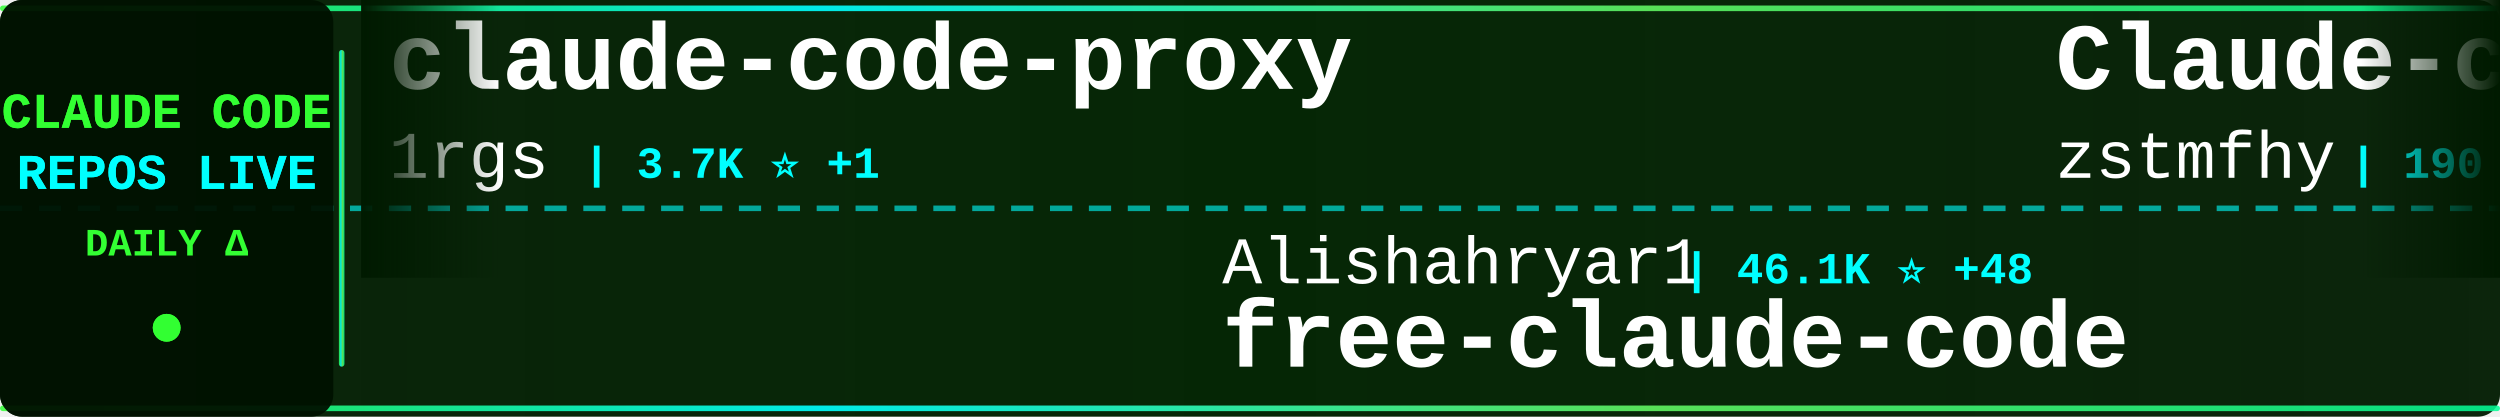
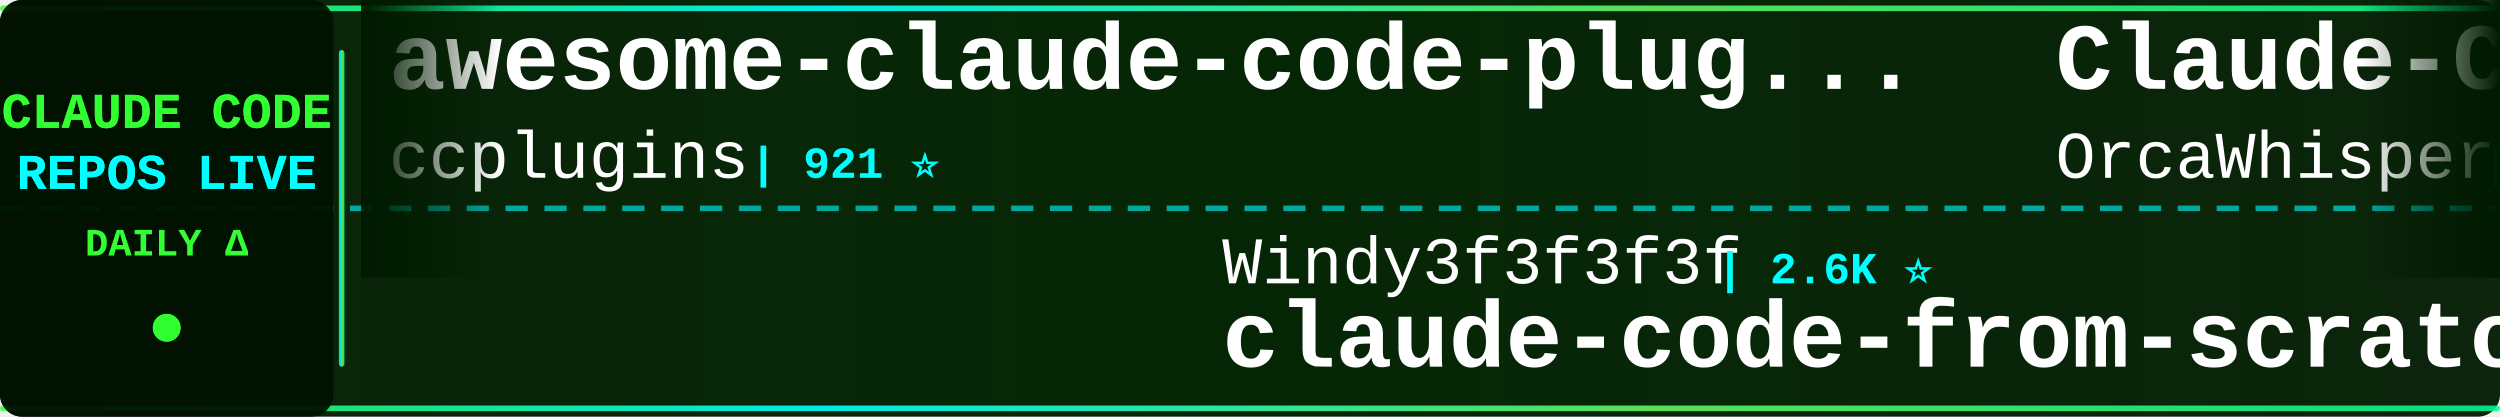
<svg xmlns="http://www.w3.org/2000/svg" width="900" height="150">
  <defs>
    <linearGradient id="tickerBg" x1="0%" y1="0%" x2="100%" y2="0%">
      <stop offset="0%" style="stop-color:#001a00;stop-opacity:0.95" />
      <stop offset="50%" style="stop-color:#002200;stop-opacity:0.98" />
      <stop offset="100%" style="stop-color:#001a00;stop-opacity:0.95" />
    </linearGradient>
    <linearGradient id="borderGrad" x1="0%" y1="0%" x2="100%" y2="0%">
      <stop offset="0%" style="stop-color:#33ff33;stop-opacity:0.85">
        <animate attributeName="stop-opacity" values="0.85;1;0.85" dur="2s" repeatCount="indefinite" />
      </stop>
      <stop offset="33%" style="stop-color:#00ffff;stop-opacity:0.9">
        <animate attributeName="stop-opacity" values="0.9;1;0.9" dur="2.2s" repeatCount="indefinite" />
      </stop>
      <stop offset="66%" style="stop-color:#66ff66;stop-opacity:0.85">
        <animate attributeName="stop-opacity" values="0.85;1;0.85" dur="1.8s" repeatCount="indefinite" />
      </stop>
      <stop offset="100%" style="stop-color:#00ff99;stop-opacity:0.85">
        <animate attributeName="stop-opacity" values="0.85;1;0.85" dur="2s" repeatCount="indefinite" />
      </stop>
    </linearGradient>
    <filter id="textGlow">
      <feGaussianBlur stdDeviation="0.1" result="coloredBlur" />
      <feMerge>
        <feMergeNode in="coloredBlur" />
        <feMergeNode in="SourceGraphic" />
      </feMerge>
    </filter>
    <filter id="metricGlow">
      <feGaussianBlur stdDeviation="0.2" result="coloredBlur" />
      <feMerge>
        <feMergeNode in="coloredBlur" />
        <feMergeNode in="SourceGraphic" />
      </feMerge>
    </filter>
    <linearGradient id="leftFade" x1="0%" y1="0%" x2="100%" y2="0%">
      <stop offset="0%" style="stop-color:#001a00;stop-opacity:1" />
      <stop offset="100%" style="stop-color:#001a00;stop-opacity:0" />
    </linearGradient>
    <linearGradient id="rightFade" x1="0%" y1="0%" x2="100%" y2="0%">
      <stop offset="0%" style="stop-color:#001a00;stop-opacity:0" />
      <stop offset="100%" style="stop-color:#001a00;stop-opacity:1" />
    </linearGradient>
  </defs>
  <rect width="900" height="150" fill="url(#tickerBg)" rx="8" />
  <rect x="0" y="2" width="900" height="2" fill="url(#borderGrad)" rx="1" />
  <rect x="0" y="146" width="900" height="2" fill="url(#borderGrad)" rx="1" />
  <line x1="0" y1="75" x2="900" y2="75" stroke="#00ffff" stroke-width="2" stroke-dasharray="8 6" opacity="0.6" />
  <rect x="0" y="0" width="120" height="150" fill="#001100" opacity="0.95" rx="8" />
  <text x="60" y="46" font-family="'Courier New', monospace" font-size="18" font-weight="bold" fill="#33ff33" text-anchor="middle" filter="url(#textGlow)">
    CLAUDE CODE
  </text>
  <text x="60" y="68" font-family="'Courier New', monospace" font-size="18" font-weight="bold" fill="#00ffff" text-anchor="middle" filter="url(#textGlow)">
    REPOS LIVE
  </text>
  <text x="60" y="92" font-family="'Courier New', monospace" font-size="14" font-weight="bold" fill="#33ff33" text-anchor="middle">
    DAILY Δ
  </text>
  <circle cx="60" cy="118" r="5" fill="#33ff33" filter="url(#metricGlow)">
    <animate attributeName="r" values="4;6;4" dur="1.5s" repeatCount="indefinite" />
    <animate attributeName="opacity" values="0.6;1;0.6" dur="1.5s" repeatCount="indefinite" />
  </circle>
  <rect x="122" y="18" width="2" height="114" fill="url(#borderGrad)" rx="1" />
  <clipPath id="tickerClip">
    <rect x="130" y="0" width="770" height="150" />
  </clipPath>
  <g clip-path="url(#tickerClip)">
    <g id="tickerItems">
      <animateTransform attributeName="transform" attributeType="XML" type="translate" from="0 0" to="-3000 0" dur="54s" repeatCount="indefinite" />
      <g transform="translate(0, 0)">
-         <text x="140" y="32" font-family="'Courier New', monospace" font-size="34" font-weight="bold" fill="#ffffff">claude-code-proxy</text>
-         <text x="140" y="64" font-family="'Courier New', monospace" font-size="24" font-weight="normal" fill="#ffffff" opacity="1.0">1rgs</text>
-         <text x="210" y="64" font-family="'Courier New', monospace" font-size="16" font-weight="bold" fill="#00ffff"> | 3.7K ⭐ +1</text>
+         <text x="140" y="32" font-family="'Courier New', monospace" font-size="34" font-weight="bold" fill="#ffffff">awesome-claude-code-plug...</text>
+         <text x="140" y="64" font-family="'Courier New', monospace" font-size="24" font-weight="normal" fill="#ffffff" opacity="1.0">ccplugins</text>
+         <text x="270" y="64" font-family="'Courier New', monospace" font-size="16" font-weight="bold" fill="#00ffff"> | 921 ⭐</text>
      </g>
      <g transform="translate(300, 0)">
-         <text x="140" y="102" font-family="'Courier New', monospace" font-size="24" font-weight="normal" fill="#ffffff" opacity="1.0">Alishahryar1</text>
-         <text x="306" y="102" font-family="'Courier New', monospace" font-size="16" font-weight="bold" fill="#00ffff"> | 46.1K ⭐ +48</text>
-         <text x="140" y="132" font-family="'Courier New', monospace" font-size="34" font-weight="bold" fill="#ffffff">free-claude-code</text>
+         <text x="140" y="102" font-family="'Courier New', monospace" font-size="24" font-weight="normal" fill="#ffffff" opacity="1.0">Windy3f3f3f3f</text>
+         <text x="318" y="102" font-family="'Courier New', monospace" font-size="16" font-weight="bold" fill="#00ffff"> | 2.6K ⭐</text>
+         <text x="140" y="132" font-family="'Courier New', monospace" font-size="34" font-weight="bold" fill="#ffffff">claude-code-from-scratch</text>
      </g>
      <g transform="translate(600, 0)">
-         <text x="140" y="32" font-family="'Courier New', monospace" font-size="34" font-weight="bold" fill="#ffffff">Claude-code</text>
-         <text x="140" y="64" font-family="'Courier New', monospace" font-size="24" font-weight="normal" fill="#ffffff" opacity="1.0">zstmfhy</text>
-         <text x="246" y="64" font-family="'Courier New', monospace" font-size="16" font-weight="bold" fill="#00ffff"> | 190 ⭐</text>
+         <text x="140" y="32" font-family="'Courier New', monospace" font-size="34" font-weight="bold" fill="#ffffff">Claude-Code</text>
+         <text x="140" y="64" font-family="'Courier New', monospace" font-size="24" font-weight="normal" fill="#ffffff" opacity="1.0">OrcaWhisper</text>
+         <text x="294" y="64" font-family="'Courier New', monospace" font-size="16" font-weight="bold" fill="#00ffff"> | 92 ⭐</text>
      </g>
      <g transform="translate(900, 0)">
-         <text x="140" y="102" font-family="'Courier New', monospace" font-size="24" font-weight="normal" fill="#ffffff" opacity="1.0">kodu-ai</text>
-         <text x="246" y="102" font-family="'Courier New', monospace" font-size="16" font-weight="bold" fill="#00ffff"> | 5.2K ⭐ -1</text>
-         <text x="140" y="132" font-family="'Courier New', monospace" font-size="34" font-weight="bold" fill="#ffffff">claude-coder</text>
+         <text x="140" y="102" font-family="'Courier New', monospace" font-size="24" font-weight="normal" fill="#ffffff" opacity="1.0">luyao618</text>
+         <text x="258" y="102" font-family="'Courier New', monospace" font-size="16" font-weight="bold" fill="#00ffff"> | 1.7K ⭐ -1</text>
+         <text x="140" y="132" font-family="'Courier New', monospace" font-size="34" font-weight="bold" fill="#ffffff">Claude-Code-Source-Study</text>
      </g>
      <g transform="translate(1200, 0)">
-         <text x="140" y="32" font-family="'Courier New', monospace" font-size="34" font-weight="bold" fill="#ffffff">arcads-claude-code</text>
-         <text x="140" y="64" font-family="'Courier New', monospace" font-size="24" font-weight="normal" fill="#ffffff" opacity="1.0">krusemediallc</text>
-         <text x="318" y="64" font-family="'Courier New', monospace" font-size="16" font-weight="bold" fill="#00ffff"> | 1.3K ⭐ +19</text>
+         <text x="140" y="32" font-family="'Courier New', monospace" font-size="34" font-weight="bold" fill="#ffffff">awesome-claude-code-tool...</text>
+         <text x="140" y="64" font-family="'Courier New', monospace" font-size="24" font-weight="normal" fill="#ffffff" opacity="1.0">rohitg00</text>
+         <text x="258" y="64" font-family="'Courier New', monospace" font-size="16" font-weight="bold" fill="#00ffff"> | 2.5K ⭐ +1</text>
      </g>
      <g transform="translate(1500, 0)">
-         <text x="140" y="102" font-family="'Courier New', monospace" font-size="24" font-weight="normal" fill="#ffffff" opacity="1.0">AICoderTudou</text>
-         <text x="306" y="102" font-family="'Courier New', monospace" font-size="16" font-weight="bold" fill="#00ffff"> | 496 ⭐</text>
-         <text x="140" y="132" font-family="'Courier New', monospace" font-size="34" font-weight="bold" fill="#ffffff">claude-code-tudou</text>
+         <text x="140" y="102" font-family="'Courier New', monospace" font-size="24" font-weight="normal" fill="#ffffff" opacity="1.0">jqueryscript</text>
+         <text x="306" y="102" font-family="'Courier New', monospace" font-size="16" font-weight="bold" fill="#00ffff"> | 501 ⭐</text>
+         <text x="140" y="132" font-family="'Courier New', monospace" font-size="34" font-weight="bold" fill="#ffffff">awesome-claude-code</text>
      </g>
      <g transform="translate(1800, 0)">
-         <text x="140" y="32" font-family="'Courier New', monospace" font-size="34" font-weight="bold" fill="#ffffff">claude-code-spec-workflo...</text>
-         <text x="140" y="64" font-family="'Courier New', monospace" font-size="24" font-weight="normal" fill="#ffffff" opacity="1.0">Pimzino</text>
-         <text x="246" y="64" font-family="'Courier New', monospace" font-size="16" font-weight="bold" fill="#00ffff"> | 3.8K ⭐</text>
+         <text x="140" y="32" font-family="'Courier New', monospace" font-size="34" font-weight="bold" fill="#ffffff">claude-code</text>
+         <text x="140" y="64" font-family="'Courier New', monospace" font-size="24" font-weight="normal" fill="#ffffff" opacity="1.0">anthropics</text>
+         <text x="282" y="64" font-family="'Courier New', monospace" font-size="16" font-weight="bold" fill="#00ffff"> | 142.0K ⭐ +20</text>
      </g>
      <g transform="translate(2100, 0)">
-         <text x="140" y="102" font-family="'Courier New', monospace" font-size="24" font-weight="normal" fill="#ffffff" opacity="1.0">Cranot</text>
-         <text x="234" y="102" font-family="'Courier New', monospace" font-size="16" font-weight="bold" fill="#00ffff"> | 2.9K ⭐</text>
-         <text x="140" y="132" font-family="'Courier New', monospace" font-size="34" font-weight="bold" fill="#ffffff">claude-code-guide</text>
+         <text x="140" y="102" font-family="'Courier New', monospace" font-size="24" font-weight="normal" fill="#ffffff" opacity="1.0">andrew-kramer-inno</text>
+         <text x="378" y="102" font-family="'Courier New', monospace" font-size="16" font-weight="bold" fill="#00ffff"> | 594 ⭐</text>
+         <text x="140" y="132" font-family="'Courier New', monospace" font-size="34" font-weight="bold" fill="#ffffff">claude-code-source-build</text>
      </g>
      <g transform="translate(2400, 0)">
-         <text x="140" y="32" font-family="'Courier New', monospace" font-size="34" font-weight="bold" fill="#ffffff">claude-code-rev</text>
-         <text x="140" y="64" font-family="'Courier New', monospace" font-size="24" font-weight="normal" fill="#ffffff" opacity="1.0">oboard</text>
-         <text x="234" y="64" font-family="'Courier New', monospace" font-size="16" font-weight="bold" fill="#00ffff"> | 3.3K ⭐</text>
+         <text x="140" y="32" font-family="'Courier New', monospace" font-size="34" font-weight="bold" fill="#ffffff">skills</text>
+         <text x="140" y="64" font-family="'Courier New', monospace" font-size="24" font-weight="normal" fill="#ffffff" opacity="1.0">anthropics</text>
+         <text x="282" y="64" font-family="'Courier New', monospace" font-size="16" font-weight="bold" fill="#00ffff"> | 170.5K ⭐ +30</text>
      </g>
      <g transform="translate(2700, 0)">
-         <text x="140" y="102" font-family="'Courier New', monospace" font-size="24" font-weight="normal" fill="#ffffff" opacity="1.0">centminmod</text>
-         <text x="282" y="102" font-family="'Courier New', monospace" font-size="16" font-weight="bold" fill="#00ffff"> | 2.6K ⭐</text>
-         <text x="140" y="132" font-family="'Courier New', monospace" font-size="34" font-weight="bold" fill="#ffffff">my-claude-code-setup</text>
+         <text x="140" y="102" font-family="'Courier New', monospace" font-size="24" font-weight="normal" fill="#ffffff" opacity="1.0">ding113</text>
+         <text x="246" y="102" font-family="'Courier New', monospace" font-size="16" font-weight="bold" fill="#00ffff"> | 3.3K ⭐ +1</text>
+         <text x="140" y="132" font-family="'Courier New', monospace" font-size="34" font-weight="bold" fill="#ffffff">claude-code-hub</text>
      </g>
      <g transform="translate(3000, 0)">
-         <text x="140" y="32" font-family="'Courier New', monospace" font-size="34" font-weight="bold" fill="#ffffff">claude-code-proxy</text>
-         <text x="140" y="64" font-family="'Courier New', monospace" font-size="24" font-weight="normal" fill="#ffffff" opacity="1.0">1rgs</text>
-         <text x="210" y="64" font-family="'Courier New', monospace" font-size="16" font-weight="bold" fill="#00ffff"> | 3.7K ⭐ +1</text>
+         <text x="140" y="32" font-family="'Courier New', monospace" font-size="34" font-weight="bold" fill="#ffffff">awesome-claude-code-plug...</text>
+         <text x="140" y="64" font-family="'Courier New', monospace" font-size="24" font-weight="normal" fill="#ffffff" opacity="1.0">ccplugins</text>
+         <text x="270" y="64" font-family="'Courier New', monospace" font-size="16" font-weight="bold" fill="#00ffff"> | 921 ⭐</text>
      </g>
      <g transform="translate(3300, 0)">
-         <text x="140" y="102" font-family="'Courier New', monospace" font-size="24" font-weight="normal" fill="#ffffff" opacity="1.0">Alishahryar1</text>
-         <text x="306" y="102" font-family="'Courier New', monospace" font-size="16" font-weight="bold" fill="#00ffff"> | 46.1K ⭐ +48</text>
-         <text x="140" y="132" font-family="'Courier New', monospace" font-size="34" font-weight="bold" fill="#ffffff">free-claude-code</text>
+         <text x="140" y="102" font-family="'Courier New', monospace" font-size="24" font-weight="normal" fill="#ffffff" opacity="1.0">Windy3f3f3f3f</text>
+         <text x="318" y="102" font-family="'Courier New', monospace" font-size="16" font-weight="bold" fill="#00ffff"> | 2.6K ⭐</text>
+         <text x="140" y="132" font-family="'Courier New', monospace" font-size="34" font-weight="bold" fill="#ffffff">claude-code-from-scratch</text>
      </g>
      <g transform="translate(3600, 0)">
-         <text x="140" y="32" font-family="'Courier New', monospace" font-size="34" font-weight="bold" fill="#ffffff">Claude-code</text>
-         <text x="140" y="64" font-family="'Courier New', monospace" font-size="24" font-weight="normal" fill="#ffffff" opacity="1.0">zstmfhy</text>
-         <text x="246" y="64" font-family="'Courier New', monospace" font-size="16" font-weight="bold" fill="#00ffff"> | 190 ⭐</text>
+         <text x="140" y="32" font-family="'Courier New', monospace" font-size="34" font-weight="bold" fill="#ffffff">Claude-Code</text>
+         <text x="140" y="64" font-family="'Courier New', monospace" font-size="24" font-weight="normal" fill="#ffffff" opacity="1.0">OrcaWhisper</text>
+         <text x="294" y="64" font-family="'Courier New', monospace" font-size="16" font-weight="bold" fill="#00ffff"> | 92 ⭐</text>
      </g>
      <g transform="translate(3900, 0)">
-         <text x="140" y="102" font-family="'Courier New', monospace" font-size="24" font-weight="normal" fill="#ffffff" opacity="1.0">kodu-ai</text>
-         <text x="246" y="102" font-family="'Courier New', monospace" font-size="16" font-weight="bold" fill="#00ffff"> | 5.2K ⭐ -1</text>
-         <text x="140" y="132" font-family="'Courier New', monospace" font-size="34" font-weight="bold" fill="#ffffff">claude-coder</text>
+         <text x="140" y="102" font-family="'Courier New', monospace" font-size="24" font-weight="normal" fill="#ffffff" opacity="1.0">luyao618</text>
+         <text x="258" y="102" font-family="'Courier New', monospace" font-size="16" font-weight="bold" fill="#00ffff"> | 1.7K ⭐ -1</text>
+         <text x="140" y="132" font-family="'Courier New', monospace" font-size="34" font-weight="bold" fill="#ffffff">Claude-Code-Source-Study</text>
      </g>
    </g>
  </g>
  <rect x="130" y="0" width="50" height="100" fill="url(#leftFade)" />
  <rect x="850" y="0" width="50" height="100" fill="url(#rightFade)" />
</svg>
